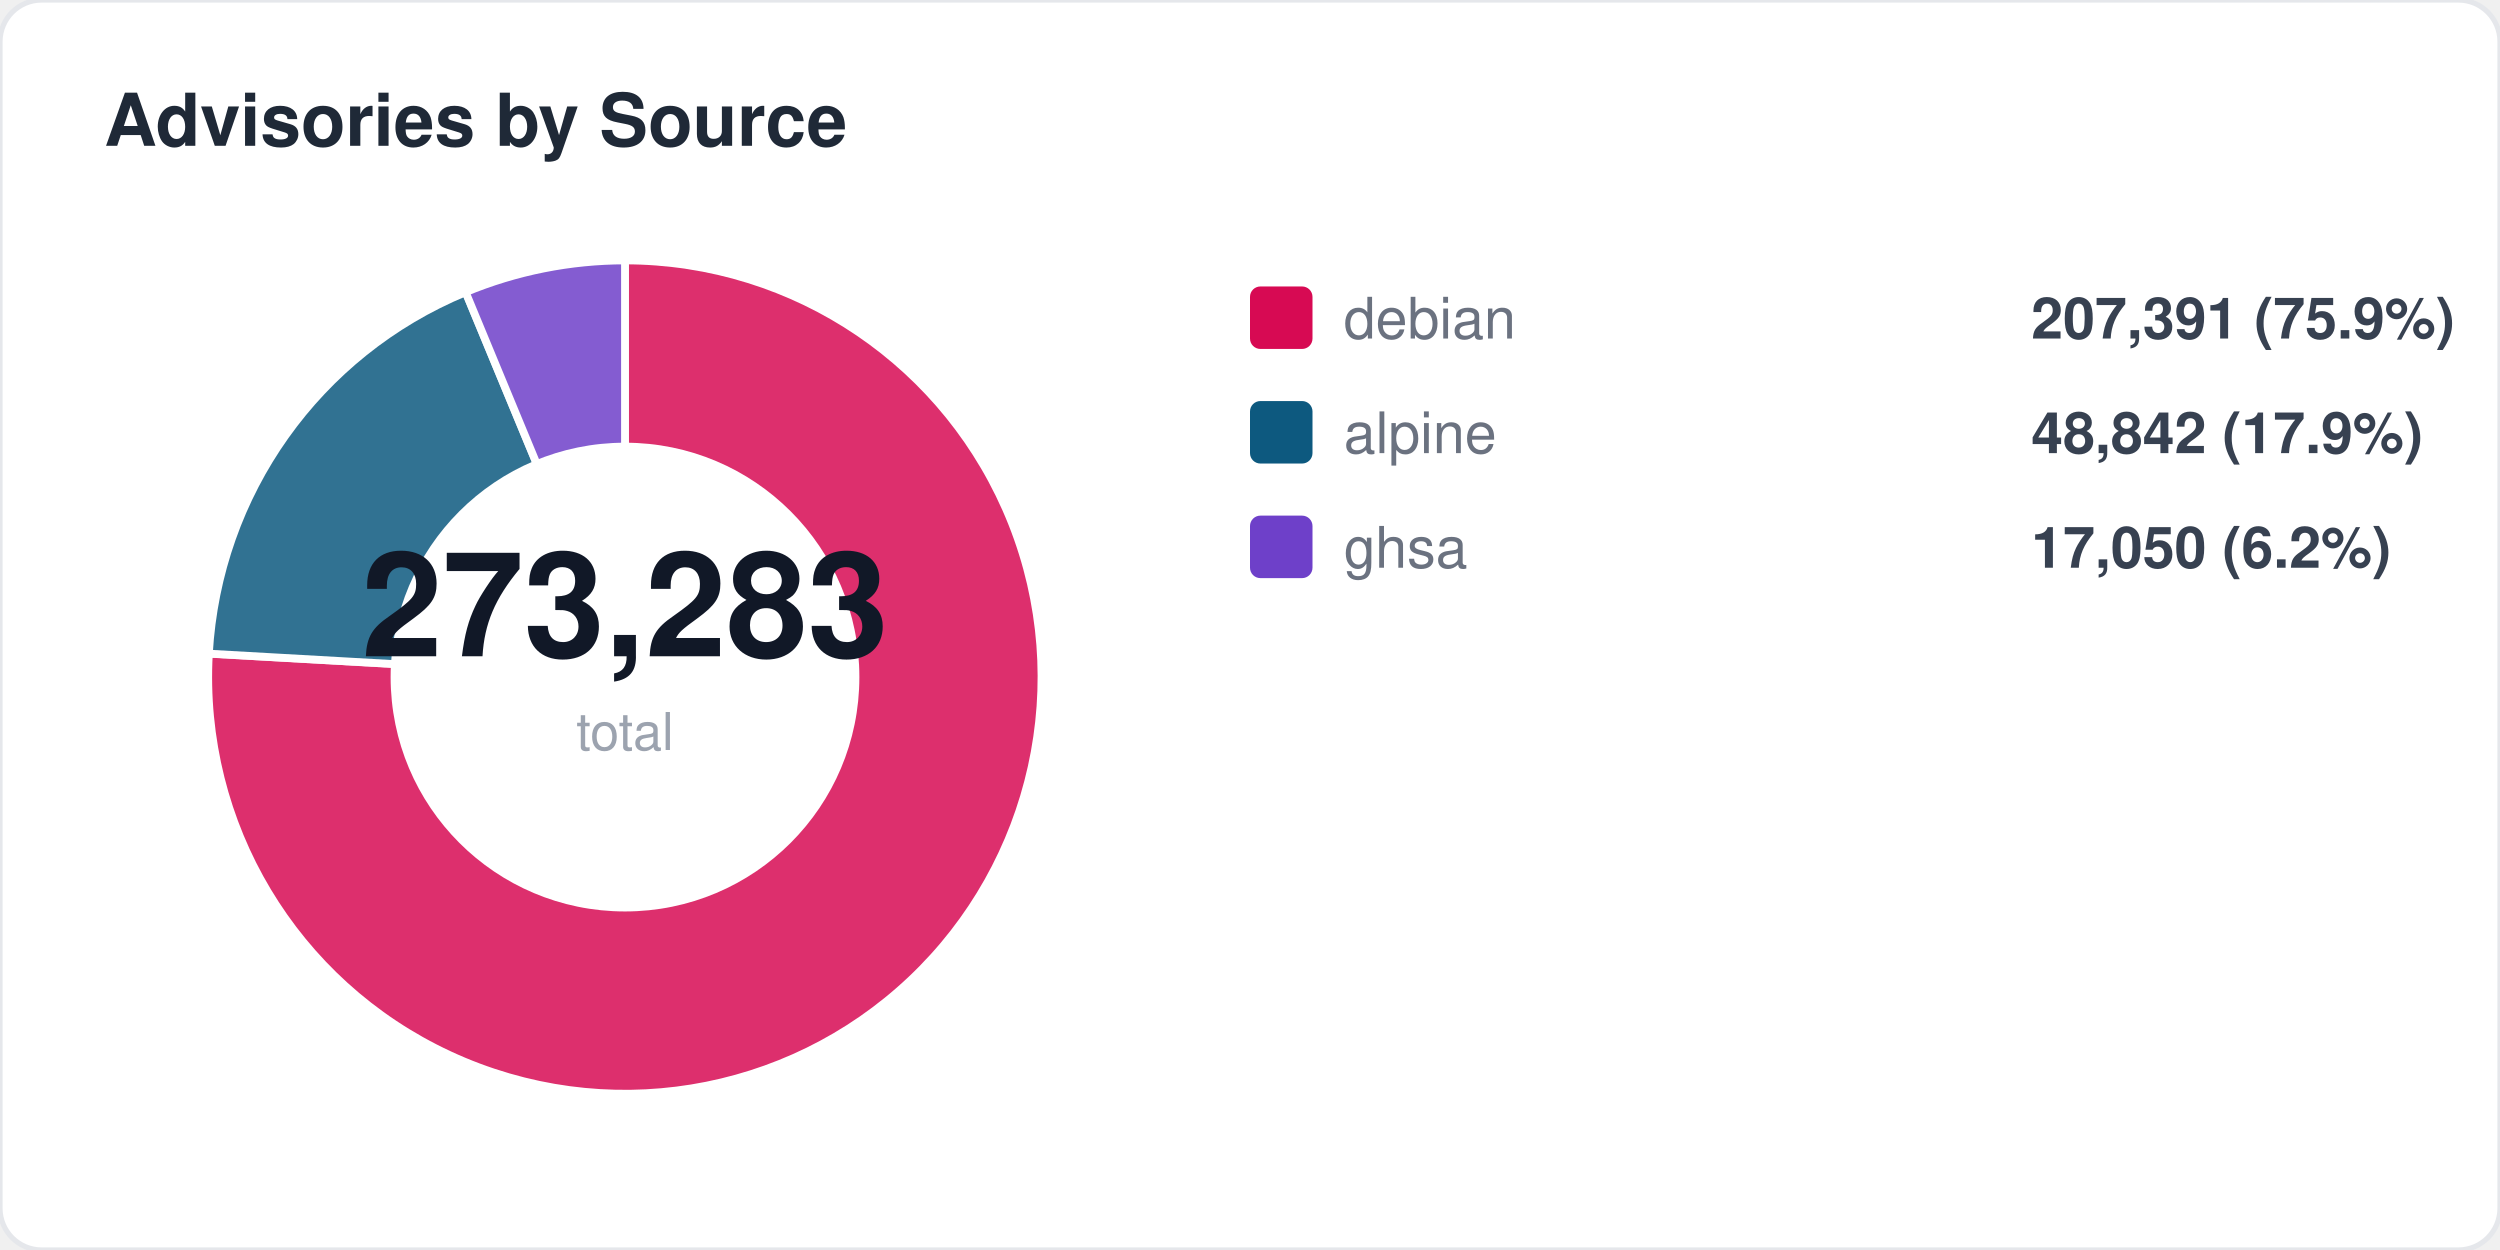
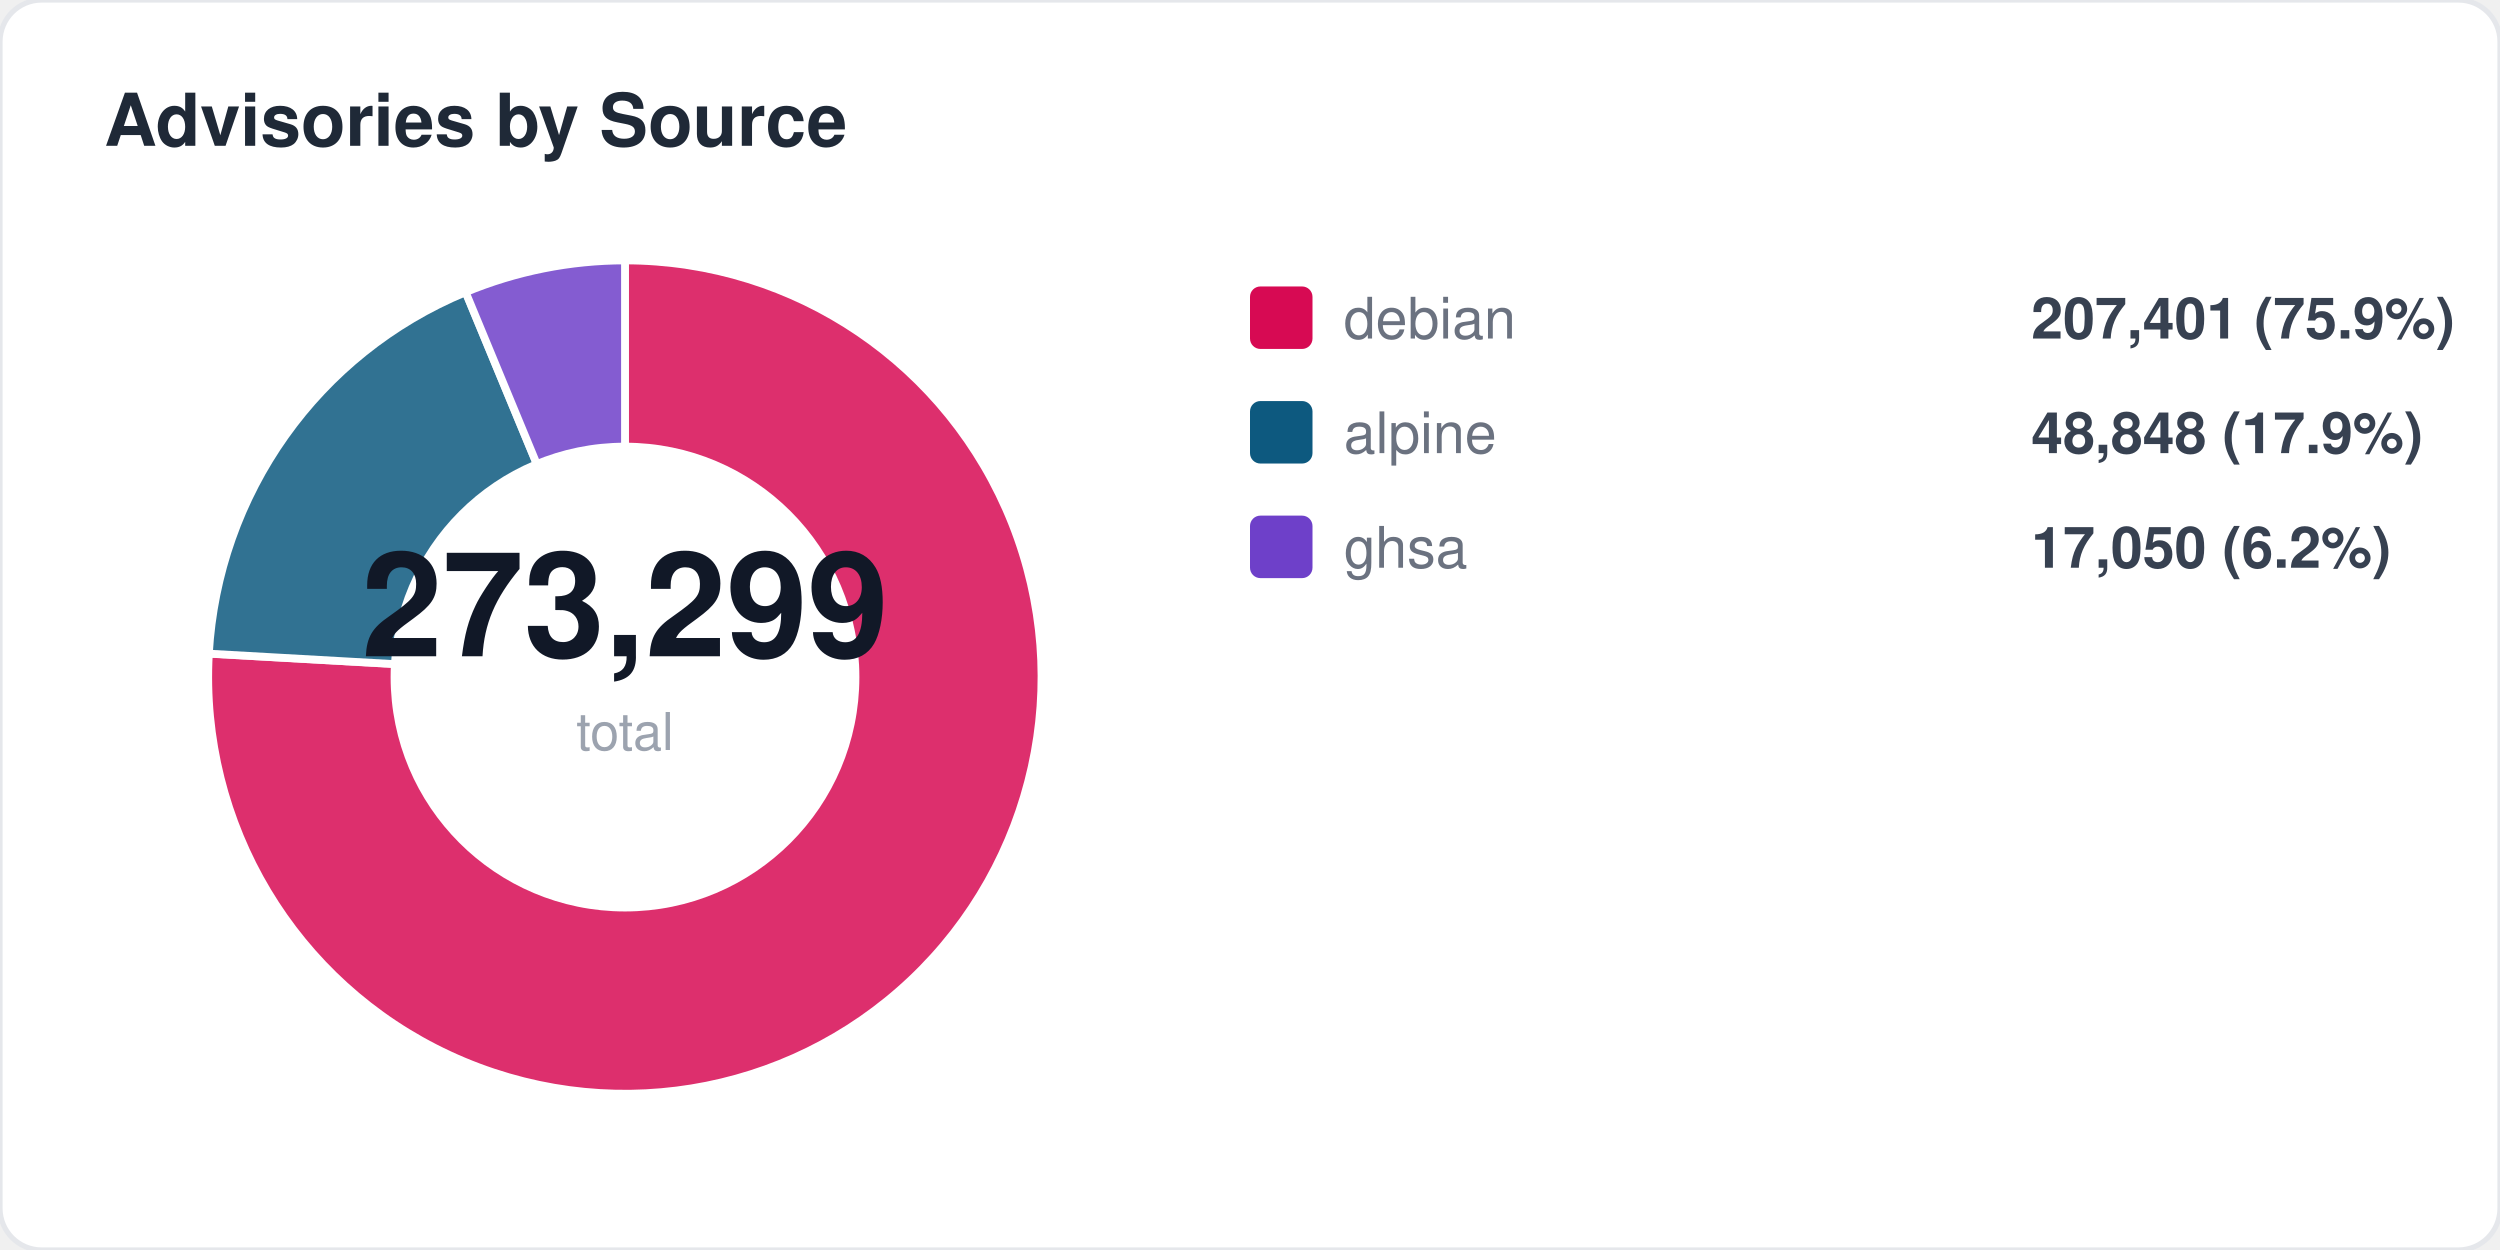
<svg xmlns="http://www.w3.org/2000/svg" width="480" height="240" viewBox="0 0 480 240" fill="none">
  <style>
  text { font-family: -apple-system, BlinkMacSystemFont, "Segoe UI", Helvetica, Arial, sans-serif; }
  .title { font-size: 14px; font-weight: 700; fill: #1f2937; }
  .label { font-size: 11px; fill: #6b7280; }
  .value { font-size: 11px; font-weight: 600; fill: #374151; }
  .big-number { font-size: 28px; font-weight: 800; fill: #111827; }
  .sub { font-size: 10px; fill: #9ca3af; }
</style>
  <rect width="480" height="240" rx="8" fill="#ffffff" stroke="#e5e7eb" stroke-width="1" />
  <text x="20" y="28" class="title">Advisories by Source</text>
  <path d="M 120 130 L 120.0 50.0 A 80 80 0 1 1 40.1 125.5 Z" fill="#d70a53" opacity="0.85" stroke="#fff" stroke-width="1.5" />
  <path d="M 120 130 L 40.1 125.5 A 80 80 0 0 1 89.4 56.1 Z" fill="#0d597f" opacity="0.85" stroke="#fff" stroke-width="1.5" />
  <path d="M 120 130 L 89.4 56.1 A 80 80 0 0 1 120.0 50.0 Z" fill="#6e40c9" opacity="0.85" stroke="#fff" stroke-width="1.5" />
  <circle cx="120" cy="130" r="45" fill="#ffffff" />
-   <text x="120" y="126" text-anchor="middle" class="big-number">273,283</text>
+   <text x="120" y="126" text-anchor="middle" class="big-number">273,299</text>
  <text x="120" y="144" text-anchor="middle" class="sub">total</text>
  <rect x="240" y="55" width="12" height="12" rx="2" fill="#d70a53" />
  <text x="258" y="65" class="label">debian</text>
-   <text x="390" y="65" class="value">207,391 (75.9%)</text>
+   <text x="390" y="65" class="value">207,401 (75.9%)</text>
  <rect x="240" y="77" width="12" height="12" rx="2" fill="#0d597f" />
  <text x="258" y="87" class="label">alpine</text>
-   <text x="390" y="87" class="value">48,842 (17.9%)</text>
+   <text x="390" y="87" class="value">48,848 (17.9%)</text>
  <rect x="240" y="99" width="12" height="12" rx="2" fill="#6e40c9" />
  <text x="258" y="109" class="label">ghsa</text>
  <text x="390" y="109" class="value">17,050 (6.2%)</text>
</svg>
